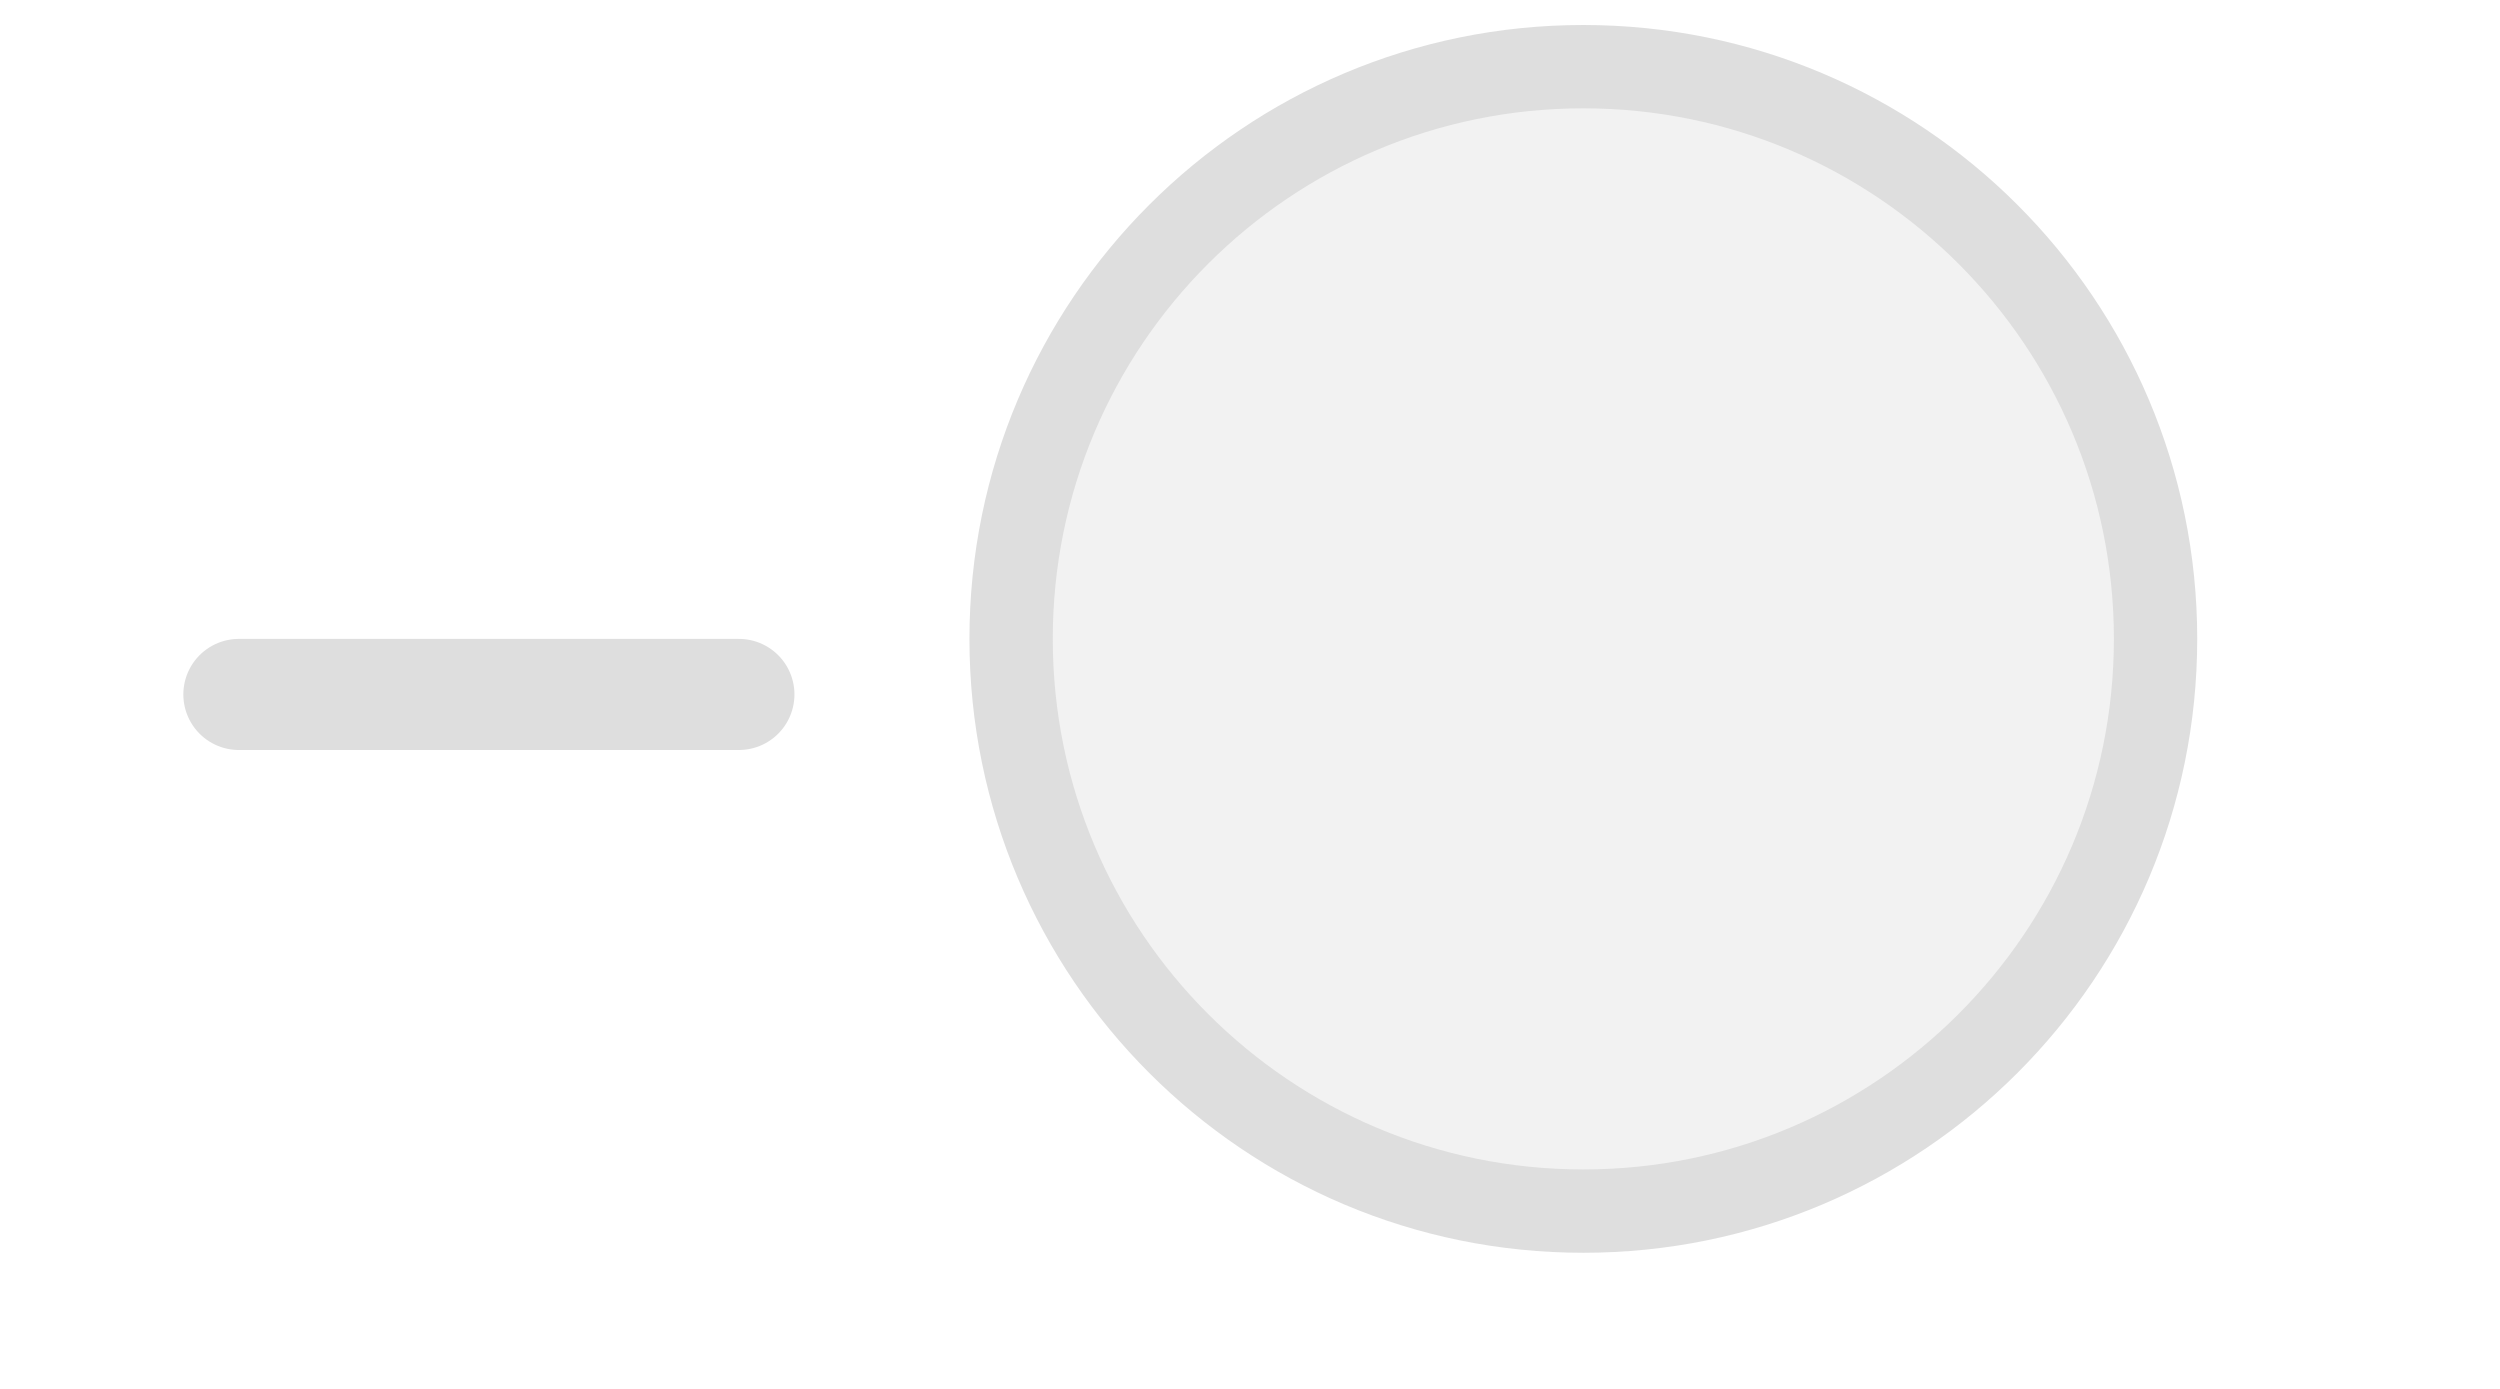
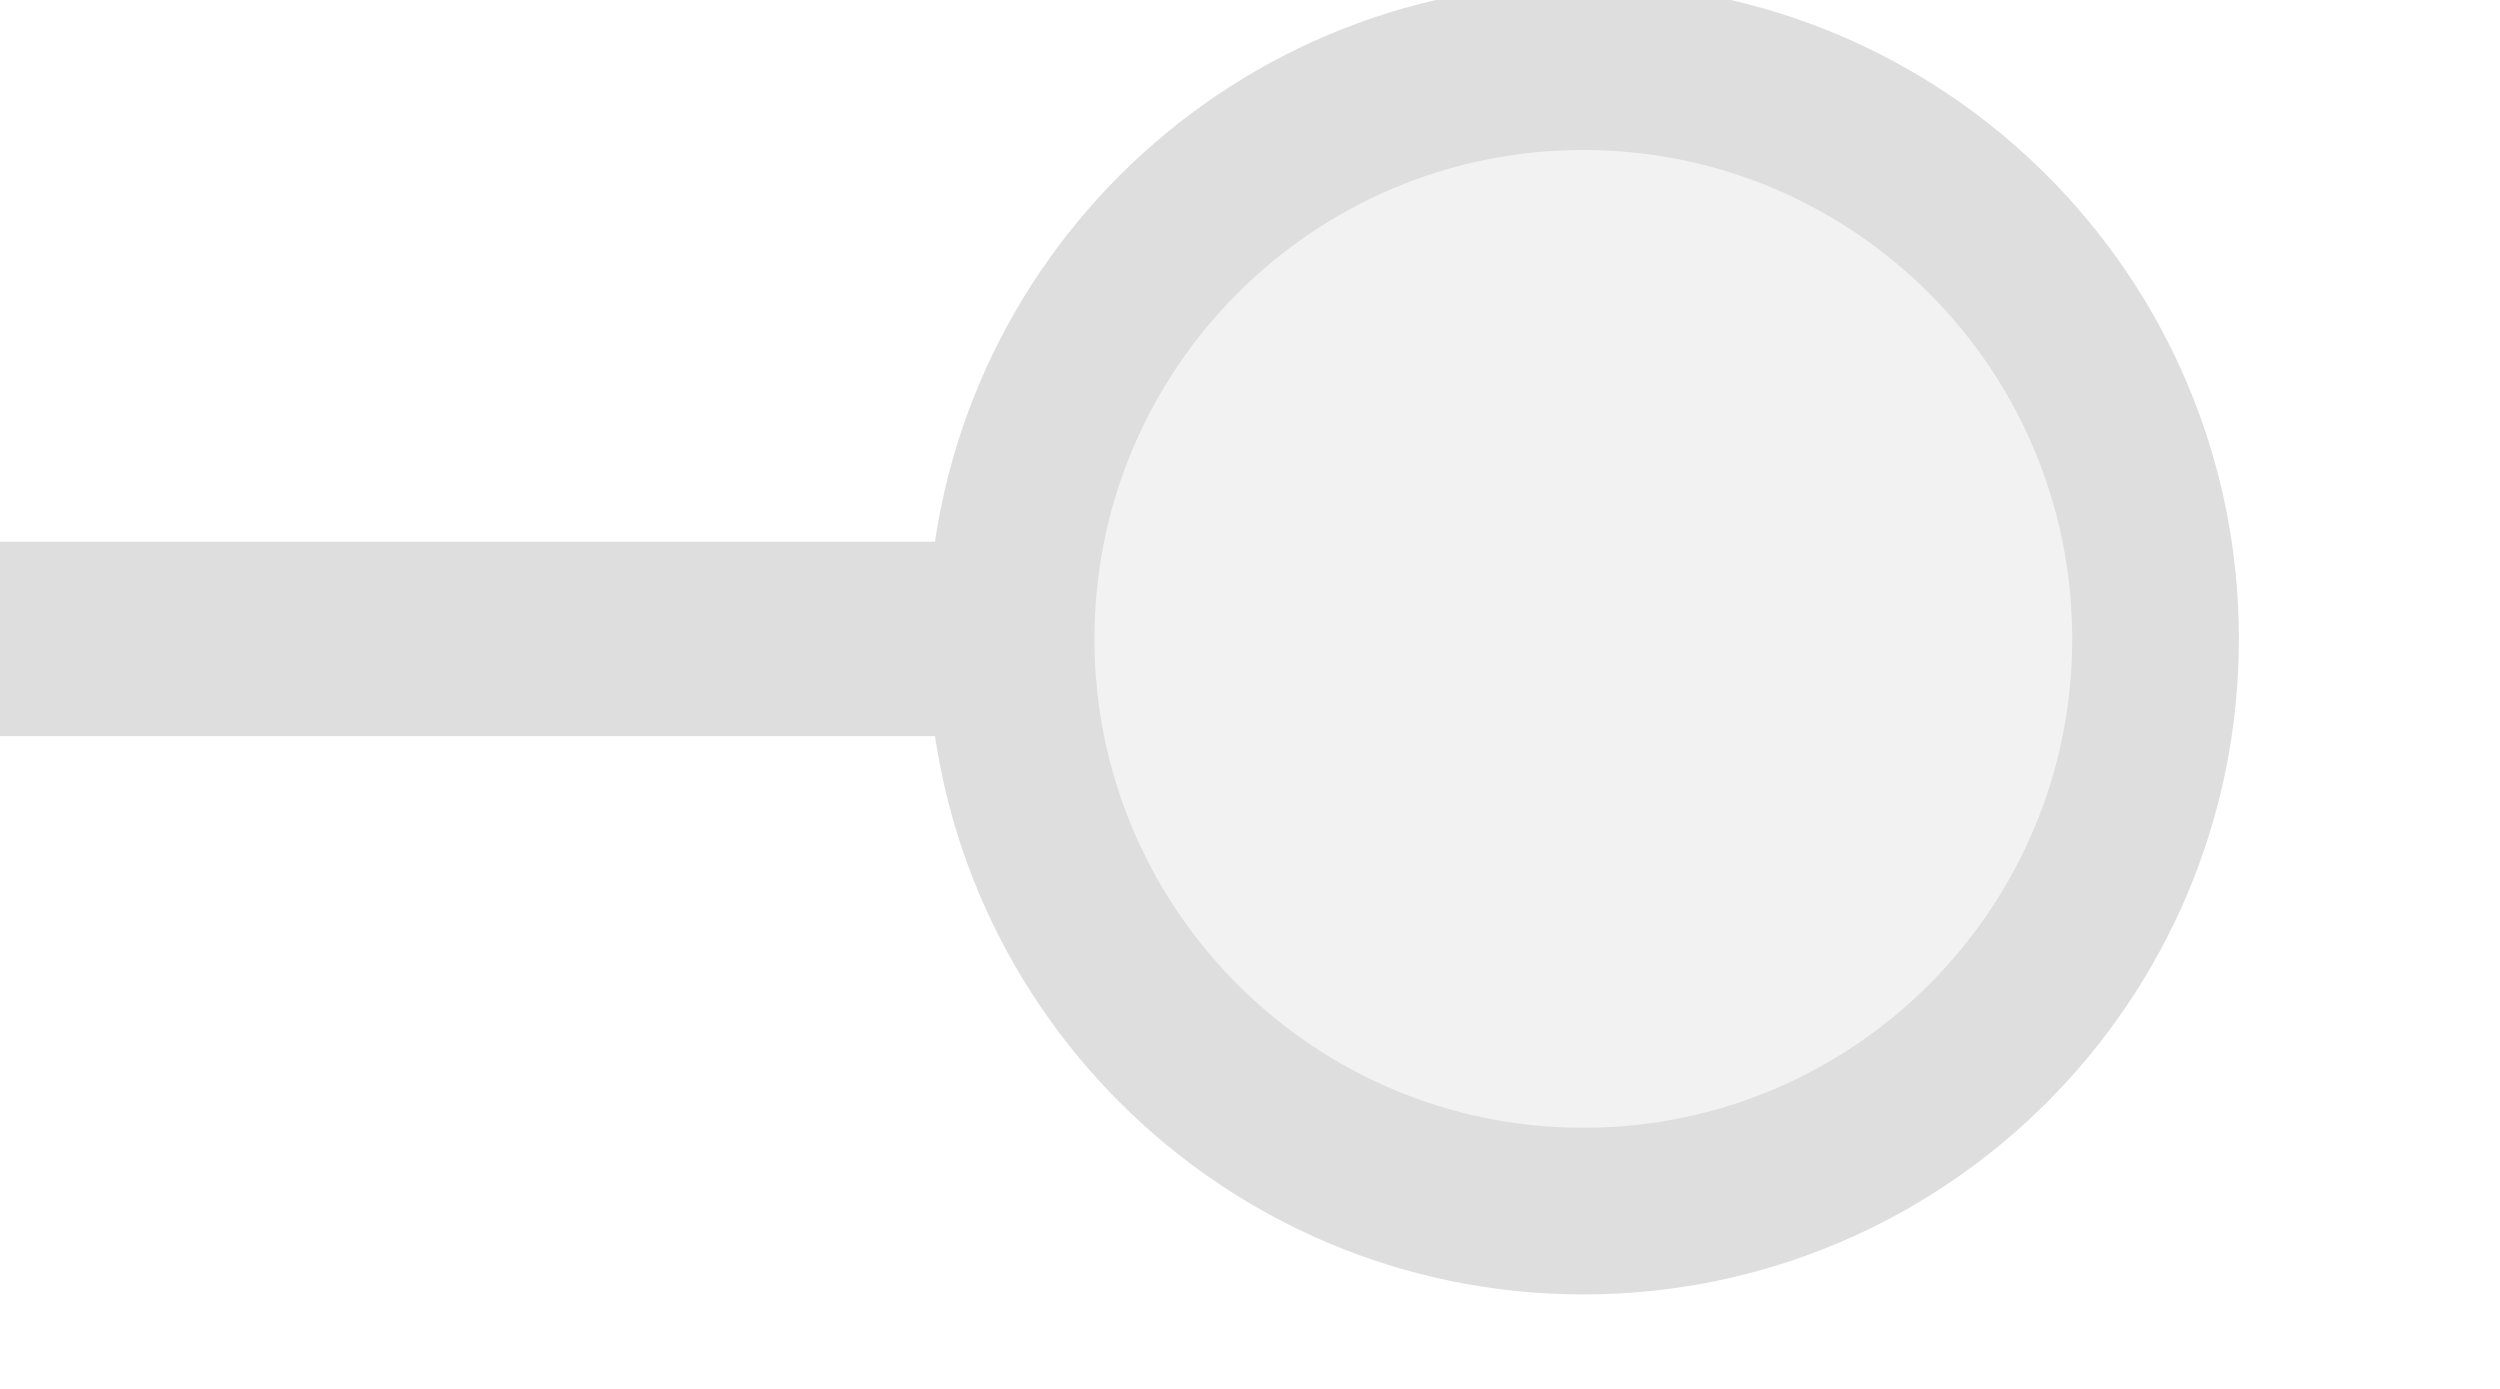
<svg xmlns="http://www.w3.org/2000/svg" width="45px" height="25px" viewBox="0 0 45 25">
-   <line x1="4.3" y1="12.5" x2="13.3" y2="12.5" stroke="#dedede" stroke-width="2" stroke-linecap="round" />
-   <circle cx="28.5" cy="11.5" r="10.3" fill="#f2f2f2" stroke="#dedede" stroke-width="1.5" />
+   <line x1="0" y1="11.5" x2="18.2" y2="11.5" stroke="#dedede" stroke-width="3.5" stroke-linecap="round" />
+   <circle cx="28.5" cy="11.5" r="10.3" fill="#f2f2f2" stroke="#dedede" stroke-width="3" />
</svg>
